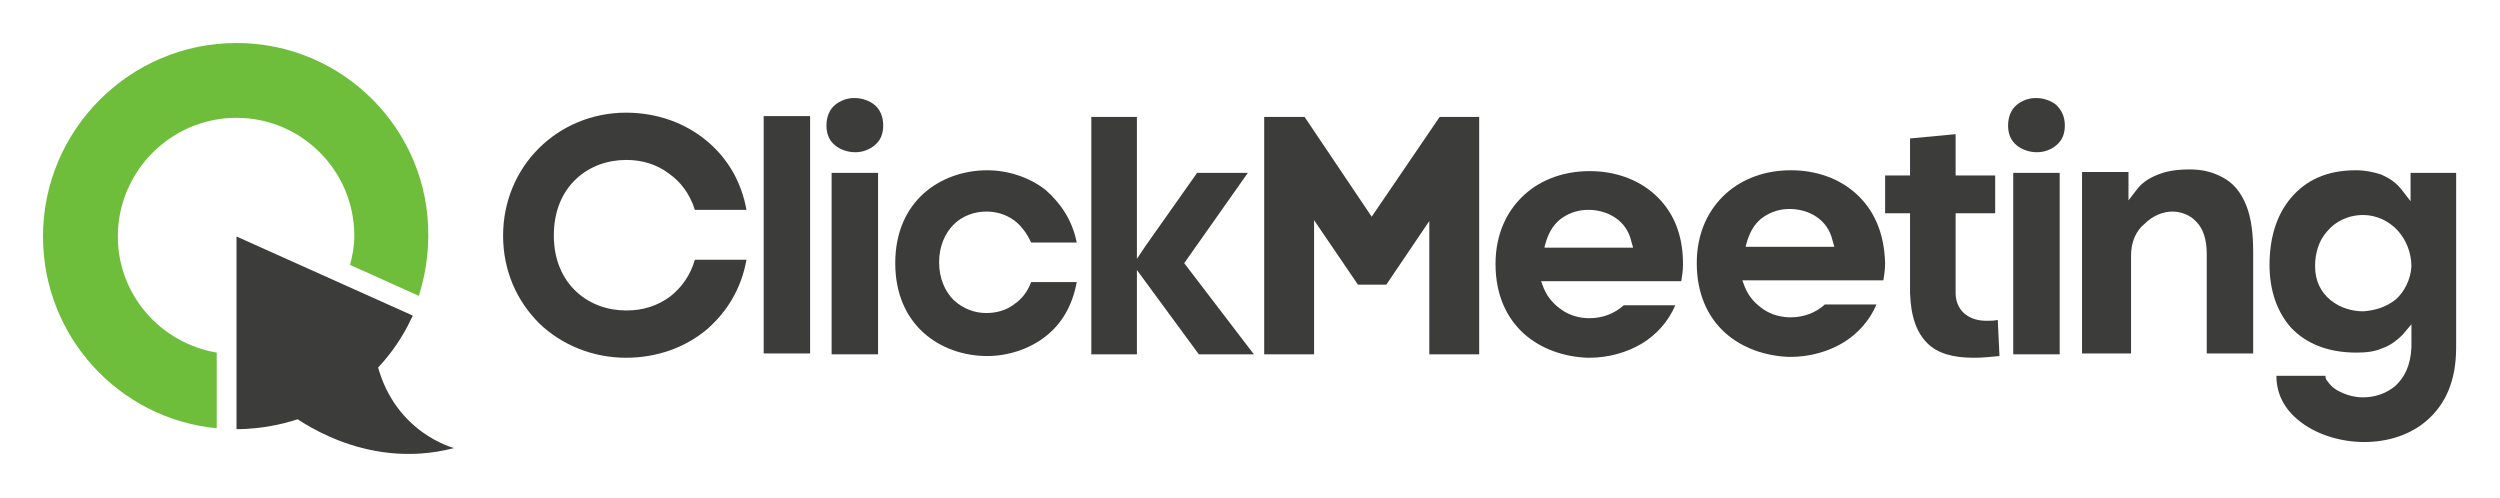
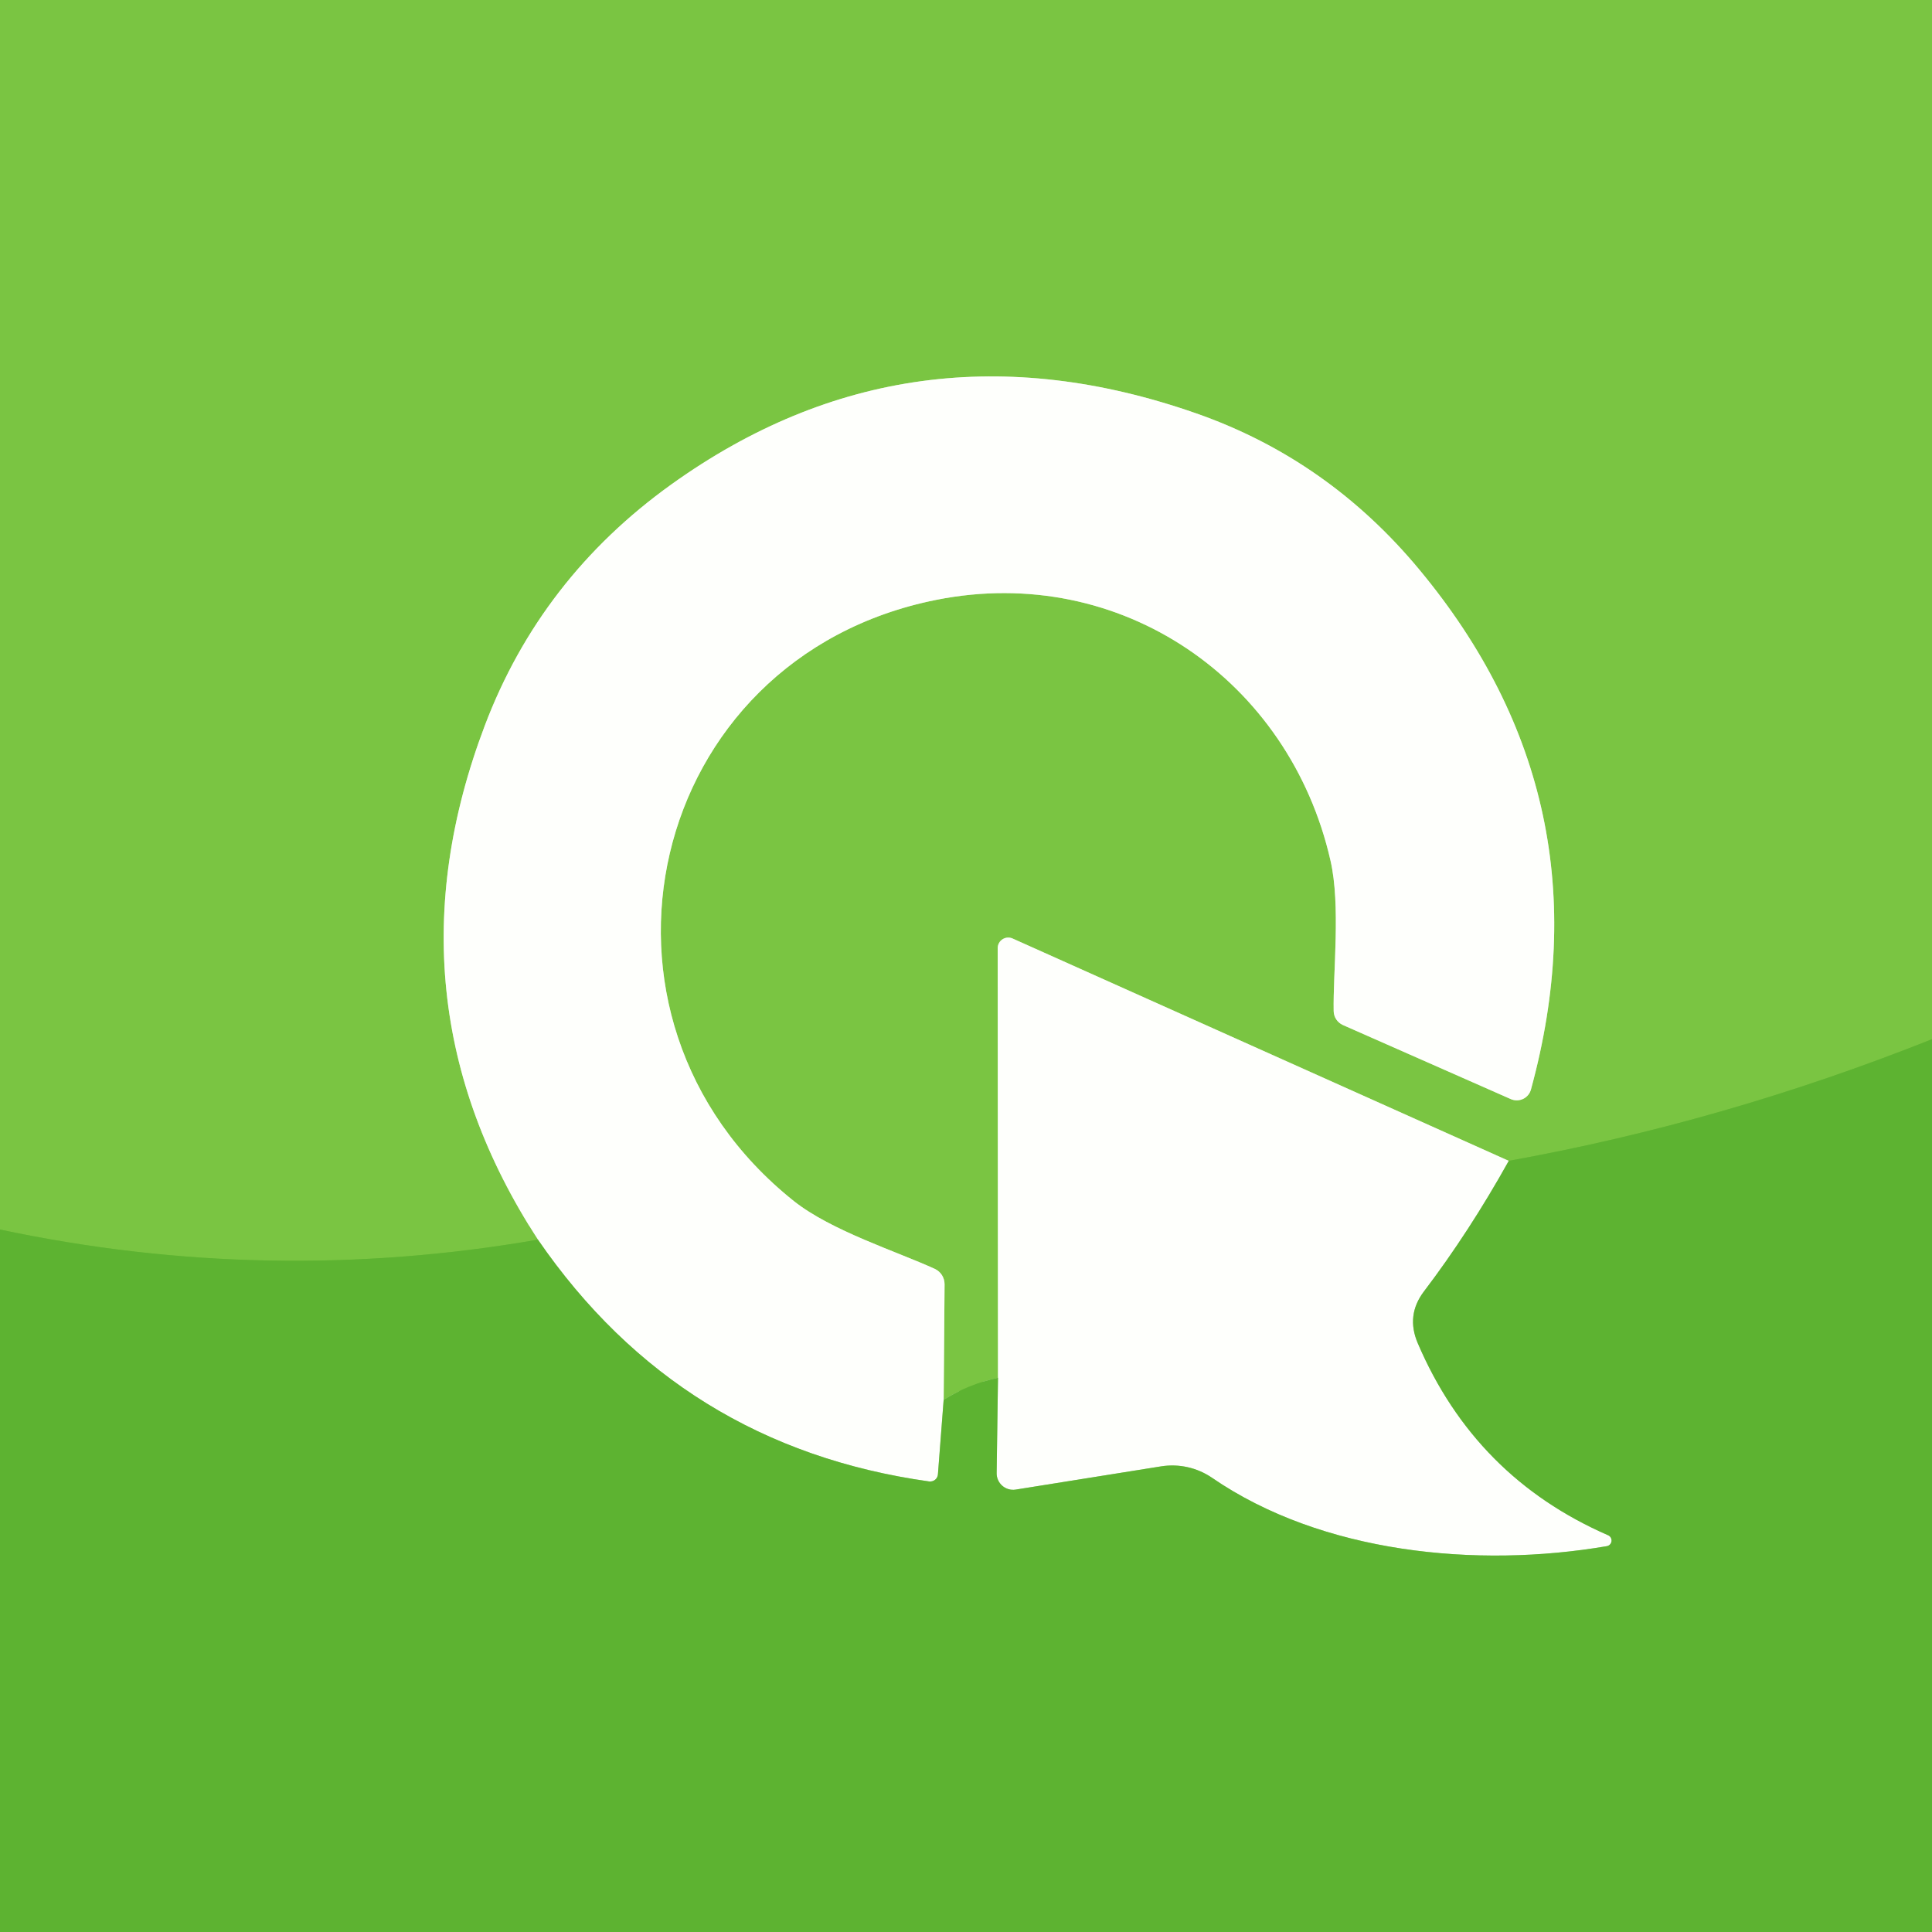
- <svg xmlns="http://www.w3.org/2000/svg" viewBox="0 0 290.7 57.8">
-   <g fill="#3c3c3b" class="logo">
-     <path d="M52.8,52.1c0,0-6.8-1.7-8.9-9.6L42,43.1l-5.6,3.2l-2.5,2C34,48.2,42.1,54.9,52.8,52.1z" class="logo-tail" />
-     <path d="M27.5,27.5v13.5l0,7.3h0v1.6c0,0,6.1,0.2,11.3-3.1c0,0,0.7-0.4,1.8-1.1c2-1.4,5.2-4.3,7.2-8.6 c0.1-0.2,0.2-0.4,0.2-0.4L27.5,27.5z" class="logo-arrow" />
-     <path d="M27.5,13.7c7.6,0,13.7,6.2,13.7,13.7c0,1.2-0.2,2.3-0.5,3.4l8,3.6c0.7-2.2,1.1-4.6,1.1-7 C49.9,15.1,39.9,5,27.5,5C15.1,5,5,15.1,5,27.5c0,11.6,8.8,21.2,20.2,22.3V41c-6.5-1.1-11.5-6.7-11.5-13.5 C13.7,19.9,19.9,13.7,27.5,13.7z" fill="#6ebe3b" class="logo-circle" />
+ <svg xmlns="http://www.w3.org/2000/svg" version="1.1" viewBox="0.00 0.00 128.00 128.00" width="128" height="128">
+   <g stroke-width="2.00" fill="none" stroke-linecap="butt">
+     <path stroke="#6cbc3a" vector-effect="non-scaling-stroke" d="   M 128.00 68.85   Q 114.21 74.34 99.96 76.91" />
+     <path stroke="#bce29f" vector-effect="non-scaling-stroke" d="   M 99.96 76.91   L 67.09 62.18   A 0.70 0.70 0.0 0 0 66.10 62.82   L 66.12 91.28" />
+     <path stroke="#6cbc3a" vector-effect="non-scaling-stroke" d="   M 66.12 91.28   Q 64.16 91.71 62.52 92.74" />
+     <path stroke="#bce29f" vector-effect="non-scaling-stroke" d="   M 62.52 92.74   L 62.58 85.08   A 1.12 1.11 -77.5 0 0 61.94 84.07   C 59.44 82.92 55.08 81.55 52.59 79.57   C 37.33 67.40 42.80 43.57 62.04 39.74   C 74.26 37.31 85.43 45.06 88.15 57.02   C 88.83 59.99 88.31 64.42 88.36 66.99   A 1.04 1.02 11.8 0 0 88.97 67.91   L 100.10 72.82   A 0.98 0.97 19.2 0 0 101.43 72.18   Q 106.68 52.98 94.06 37.77   Q 88.00 30.45 79.26 27.39   Q 60.30 20.75 44.47 32.10   Q 35.82 38.31 32.12 48.07   Q 25.27 66.15 35.64 82.13" />
+     <path stroke="#6cbc3a" vector-effect="non-scaling-stroke" d="   M 35.64 82.13   Q 17.77 85.23 0.00 81.46" />
+     <path stroke="#aed997" vector-effect="non-scaling-stroke" d="   M 62.52 92.74   L 62.14 97.68   A 0.52 0.51 5.8 0 1 61.56 98.15   Q 45.07 95.84 35.64 82.13" />
+     <path stroke="#aed997" vector-effect="non-scaling-stroke" d="   M 99.96 76.91   Q 97.34 81.61 94.34 85.56   Q 93.14 87.14 93.93 88.99   Q 97.73 97.87 106.53 101.71   A 0.38 0.38 0.0 0 1 106.44 102.44   C 97.84 103.91 87.57 102.91 80.29 97.90   A 4.68 4.67 -32.4 0 0 76.93 97.15   L 67.29 98.69   A 1.09 1.09 0.0 0 1 66.03 97.60   L 66.12 91.28" />
  </g>
-   <g fill="#3c3c3b" class="type">
-     <path d="M62.7,37.6c2.6,2.5,6.2,4,10.1,4c3.6,0,6.9-1.2,9.4-3.3c2.3-2,4-4.7,4.6-8.1h-6c-0.5,1.8-1.6,3.3-2.9,4.3 c-1.5,1.1-3.2,1.6-5,1.6h0l-0.1,0c-2.1,0-4.2-0.7-5.8-2.2c-1.6-1.5-2.6-3.7-2.6-6.5c0-2.9,1-5.1,2.6-6.6c1.6-1.5,3.7-2.2,5.8-2.2 l0.1,0c1.7,0,3.5,0.5,4.9,1.6c1.3,0.9,2.4,2.3,3,4.2h6c-0.6-3.3-2.2-6-4.6-8c-2.5-2.1-5.8-3.3-9.4-3.3c-7.9,0-14.3,6.2-14.3,14.3 C58.5,31.5,60.1,35,62.7,37.6z" />
-     <rect height="27.6" width="5.4" y="13.5" x="88.8" />
-     <path d="M101.7,12.2c-0.6-0.5-1.5-0.8-2.3-0.8l-0.1,0c-0.8,0-1.6,0.3-2.2,0.8c-0.6,0.5-1,1.3-1,2.4 c0,1.1,0.4,1.8,1,2.3c0.6,0.5,1.5,0.8,2.3,0.8l0.1,0c0.8,0,1.6-0.3,2.2-0.8c0.6-0.5,1-1.2,1-2.3C102.7,13.5,102.3,12.7,101.7,12.2 z" />
-     <rect height="21.1" width="5.4" y="20.1" x="96.7" />
-     <path d="M121.6,22.1c-1.9-1.5-4.4-2.3-6.8-2.3c-2.7,0-5.4,0.9-7.4,2.7c-2,1.8-3.3,4.5-3.3,8.1 c0,3.6,1.3,6.3,3.3,8.1c2,1.8,4.7,2.7,7.4,2.7c2.4,0,4.9-0.8,6.8-2.3c1.8-1.4,3.1-3.5,3.6-6.3h-5.3c-0.4,1.1-1.1,2-2,2.6 c-0.9,0.7-2.1,1-3.2,1c-1.4,0-2.7-0.5-3.8-1.5c-1-1-1.7-2.5-1.7-4.4c0-1.9,0.7-3.4,1.7-4.4c1-1,2.4-1.5,3.8-1.5 c1.1,0,2.2,0.3,3.2,1c0.8,0.6,1.5,1.5,2,2.6h5.3C124.7,25.6,123.3,23.6,121.6,22.1z" />
-     <polygon points="145.8,41.2 137.7,30.6 145.1,20.1 139.2,20.1 133.2,28.6 132.2,30.1 132.2,28.3 132.2,27.6 132.2,13.6 126.9,13.6 126.9,41.2 132.2,41.2 132.2,33.7 132.2,31.4 139.4,41.2" />
-     <polygon points="172,41.2 172,13.6 167.4,13.6 159.5,25.2 151.7,13.6 147,13.6 147,41.2 152.8,41.2 152.8,25.6 157.9,33.1 161.2,33.1 166.2,25.7 166.2,41.2" />
-     <path d="M192.4,22.6c-2-1.8-4.7-2.7-7.5-2.7l-0.1,0c-2.8,0-5.5,0.9-7.5,2.7c-2,1.8-3.4,4.5-3.4,8.1 c0,3.6,1.3,6.3,3.3,8.1c2,1.8,4.7,2.7,7.4,2.8h0l0.2,0c2.2,0,4.4-0.6,6.2-1.7c1.6-1,3-2.5,3.8-4.4h-6c-1.1,1-2.5,1.5-4,1.5h0h0 c-1.1,0-2.2-0.3-3.1-0.9c-0.9-0.6-1.7-1.4-2.2-2.6l-0.3-0.8h16.3c0.1-0.6,0.2-1.3,0.2-2C195.7,27,194.4,24.4,192.4,22.6z M179.6,28.7l0.2-0.7c0.4-1.2,1-2.1,1.9-2.7c0.9-0.6,1.9-0.9,3-0.9c1.1,0,2.2,0.3,3.1,0.9c0.9,0.6,1.6,1.5,1.9,2.8l0.2,0.7H179.6z" />
-     <path d="M215.8,22.5c-2-1.8-4.7-2.7-7.5-2.7l-0.1,0c-2.8,0-5.5,0.9-7.5,2.7c-2,1.8-3.4,4.5-3.4,8.1 c0,3.6,1.3,6.3,3.3,8.1c2,1.8,4.7,2.7,7.4,2.8h0l0.2,0c2.2,0,4.4-0.6,6.2-1.7c1.6-1,3-2.5,3.8-4.4h-6c-1.1,1-2.5,1.5-4,1.5h0h0 c-1.1,0-2.2-0.3-3.1-0.9c-0.9-0.6-1.7-1.4-2.2-2.6l-0.3-0.8H219c0.1-0.6,0.2-1.3,0.2-2C219.1,26.9,217.8,24.3,215.8,22.5z M203,28.6l0.2-0.7c0.4-1.2,1-2.1,1.9-2.7c0.9-0.6,1.9-0.9,3-0.9c1.1,0,2.2,0.3,3.1,0.9c0.9,0.6,1.6,1.5,1.9,2.8l0.2,0.7H203z" />
-     <path d="M224.1,39.9c1.2,1.2,3,1.7,5.4,1.7l0.1,0h0c0.9,0,1.9-0.1,2.9-0.2l-0.2-4.2c-0.4,0.1-0.9,0.1-1.3,0.1 c-0.9,0-1.7-0.2-2.4-0.7c-0.7-0.5-1.2-1.4-1.2-2.5v-9.3h4.6v-4.4h-4.6v-4.8l-5.3,0.5v4.3h-2.9v4.4h2.9v9.3 C222.2,36.9,222.9,38.7,224.1,39.9z" />
-     <rect height="21.1" width="5.4" y="20.1" x="234.1" />
-     <path d="M239.1,12.2c-0.6-0.5-1.5-0.8-2.3-0.8l-0.1,0c-0.8,0-1.6,0.3-2.2,0.8c-0.6,0.5-1,1.3-1,2.4 c0,1.1,0.4,1.8,1,2.3c0.6,0.5,1.5,0.8,2.3,0.8l0.1,0c0.8,0,1.6-0.3,2.2-0.8c0.6-0.5,1-1.2,1-2.3C240.1,13.5,239.7,12.8,239.1,12.2 z" />
-     <path d="M252.6,24.6c1,0,2.1,0.4,2.8,1.2c0.8,0.8,1.2,2.1,1.2,3.7v11.6h5.4V29.5v-0.2c0-2-0.2-3.9-0.8-5.4 c-0.6-1.5-1.5-2.7-3-3.4c-1-0.5-2.1-0.8-3.6-0.8c-1.1,0-2.3,0.1-3.4,0.5c-1.1,0.4-2,0.9-2.7,1.8l-1,1.3v-3.3h-5.4v21.1h5.7V29.7 c0-1.6,0.6-2.9,1.6-3.7C250.3,25.1,251.5,24.6,252.6,24.6z" />
-     <path d="M267.7,49.2c1.9,1.4,4.6,2.2,7.2,2.2c2.7,0,5.4-0.8,7.4-2.6c2-1.8,3.3-4.4,3.3-8.4V20.1h-5.3v3.3l-1-1.3 c-0.7-0.9-1.5-1.4-2.4-1.8c-0.9-0.3-1.9-0.5-2.9-0.5h0l-0.1,0c-3.4,0-5.8,1.2-7.5,3.2c-1.7,2-2.5,4.7-2.5,7.8c0,3,0.9,5.5,2.5,7.3 c1.7,1.8,4.2,2.9,7.6,2.9c1.1,0,2.1-0.1,3-0.5c0.9-0.3,1.7-0.9,2.4-1.6l1-1.2v2.7l0,0c-0.1,2.1-0.8,3.5-1.9,4.5 c-1.1,0.9-2.4,1.3-3.7,1.3l-0.1,0c-0.8,0-1.6-0.2-2.3-0.5c-0.7-0.3-1.3-0.7-1.7-1.3c-0.2-0.2-0.3-0.4-0.3-0.7h-5.7 C264.7,46.1,265.9,47.9,267.7,49.2z M278.6,34.8c-1.1,0.9-2.4,1.3-3.8,1.4h0h0c-1.3,0-2.7-0.4-3.8-1.3c-1.1-0.9-1.8-2.2-1.8-3.9 l0,0l0-0.1c0-1.4,0.4-2.9,1.4-4c0.9-1.1,2.4-1.9,4.2-1.9c1.5,0,3,0.7,4,1.8c1,1.1,1.6,2.6,1.6,4.2 C280.3,32.5,279.6,33.9,278.6,34.8z" />
-   </g>
+   <path fill="#7ac542" d="   M 128.00 0.00   L 128.00 68.85   Q 114.21 74.34 99.96 76.91   L 67.09 62.18   A 0.70 0.70 0.0 0 0 66.10 62.82   L 66.12 91.28   Q 64.16 91.71 62.52 92.74   L 62.58 85.08   A 1.12 1.11 -77.5 0 0 61.94 84.07   C 59.44 82.92 55.08 81.55 52.59 79.57   C 37.33 67.40 42.80 43.57 62.04 39.74   C 74.26 37.31 85.43 45.06 88.15 57.02   C 88.83 59.99 88.31 64.42 88.36 66.99   A 1.04 1.02 11.8 0 0 88.97 67.91   L 100.10 72.82   A 0.98 0.97 19.2 0 0 101.43 72.18   Q 106.68 52.98 94.06 37.77   Q 88.00 30.45 79.26 27.39   Q 60.30 20.75 44.47 32.10   Q 35.82 38.31 32.12 48.07   Q 25.27 66.15 35.64 82.13   Q 17.77 85.23 0.00 81.46   L 0.00 0.00   L 128.00 0.00   Z" />
+   <path fill="#fefffc" d="   M 62.52 92.74   L 62.14 97.68   A 0.52 0.51 5.8 0 1 61.56 98.15   Q 45.07 95.84 35.64 82.13   Q 25.27 66.15 32.12 48.07   Q 35.82 38.31 44.47 32.10   Q 60.30 20.75 79.26 27.39   Q 88.00 30.45 94.06 37.77   Q 106.68 52.98 101.43 72.18   A 0.98 0.97 19.2 0 1 100.10 72.82   L 88.97 67.91   A 1.04 1.02 11.8 0 1 88.36 66.99   C 88.31 64.42 88.83 59.99 88.15 57.02   C 85.43 45.06 74.26 37.31 62.04 39.74   C 42.80 43.57 37.33 67.40 52.59 79.57   C 55.08 81.55 59.44 82.92 61.94 84.07   A 1.12 1.11 -77.5 0 1 62.58 85.08   L 62.52 92.74   Z" />
+   <path fill="#fefffc" d="   M 99.96 76.91   Q 97.34 81.61 94.34 85.56   Q 93.14 87.14 93.93 88.99   Q 97.73 97.87 106.53 101.71   A 0.38 0.38 0.0 0 1 106.44 102.44   C 97.84 103.91 87.57 102.91 80.29 97.90   A 4.68 4.67 -32.4 0 0 76.93 97.15   L 67.29 98.69   A 1.09 1.09 0.0 0 1 66.03 97.60   L 66.12 91.28   L 66.10 62.82   A 0.70 0.70 0.0 0 1 67.09 62.18   L 99.96 76.91   Z" />
+   <path fill="#5db331" d="   M 128.00 68.85   L 128.00 128.00   L 0.00 128.00   L 0.00 81.46   Q 17.77 85.23 35.64 82.13   Q 45.07 95.84 61.56 98.15   A 0.52 0.51 5.8 0 0 62.14 97.68   L 62.52 92.74   Q 64.16 91.71 66.12 91.28   L 66.03 97.60   A 1.09 1.09 0.0 0 0 67.29 98.69   L 76.93 97.15   A 4.68 4.67 -32.4 0 1 80.29 97.90   C 87.57 102.91 97.84 103.91 106.44 102.44   A 0.38 0.38 0.0 0 0 106.53 101.71   Q 97.73 97.87 93.93 88.99   Q 93.14 87.14 94.34 85.56   Q 97.34 81.61 99.96 76.91   Q 114.21 74.34 128.00 68.85   Z" />
</svg>
